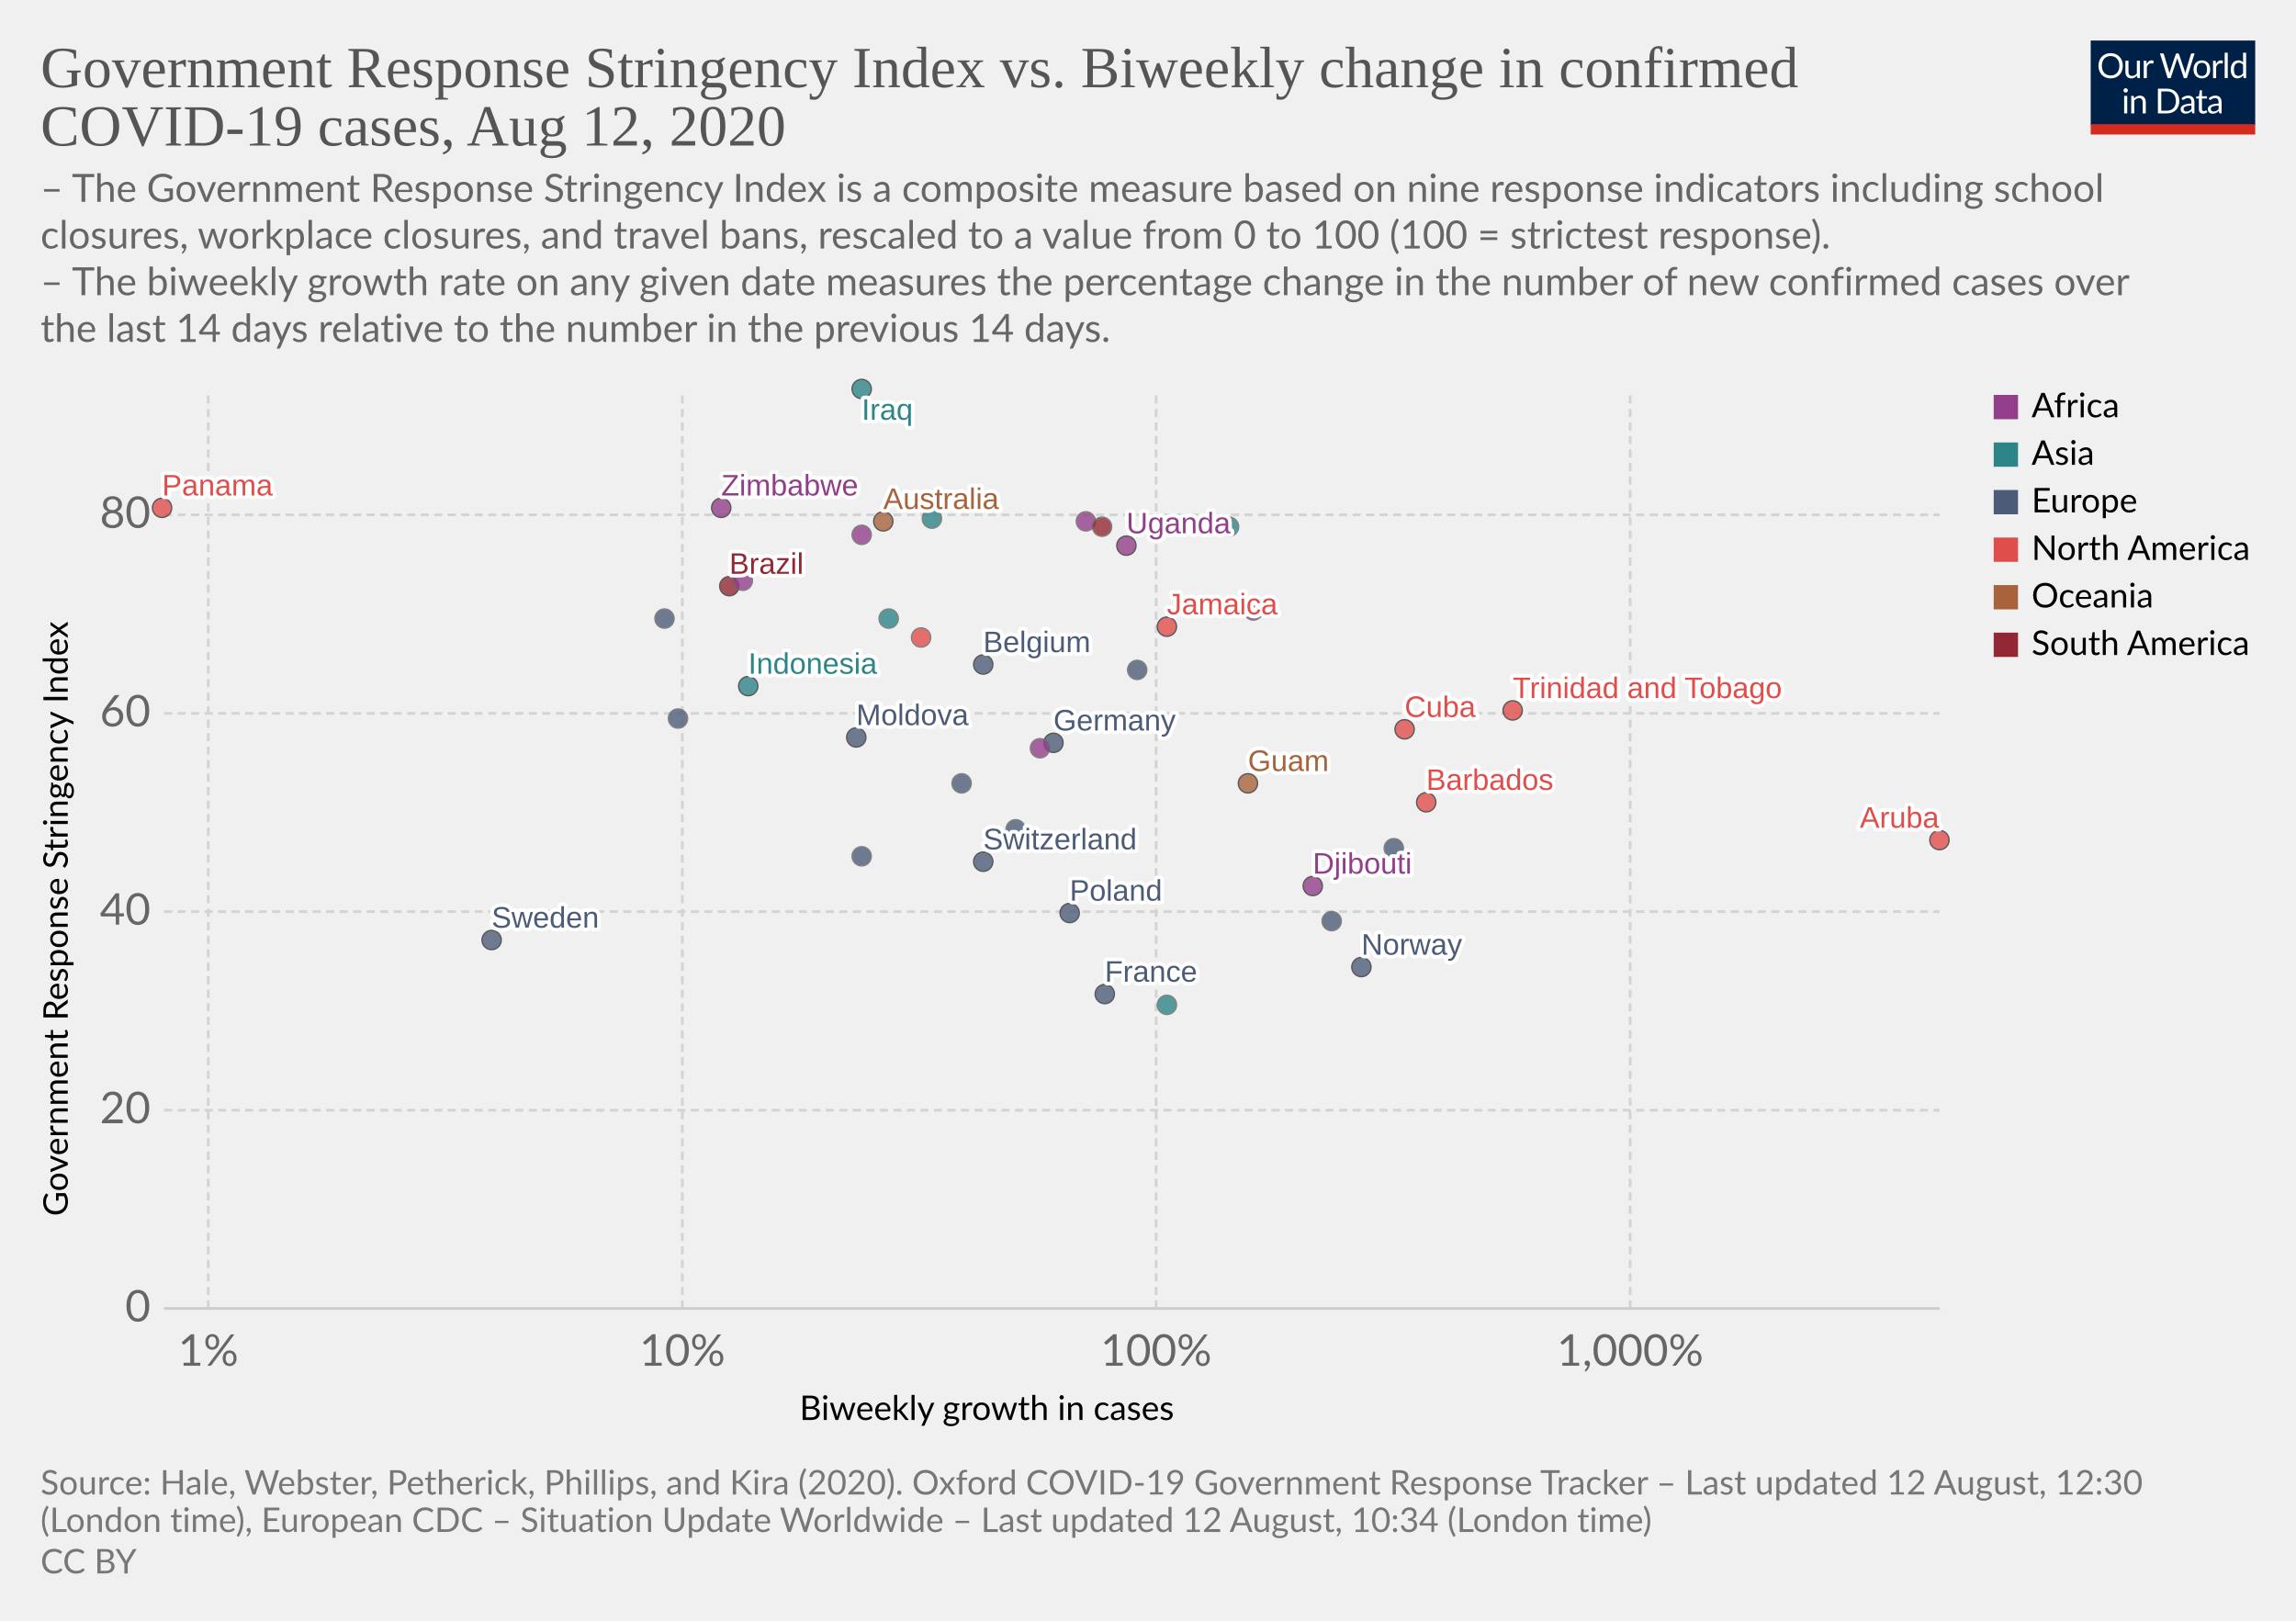
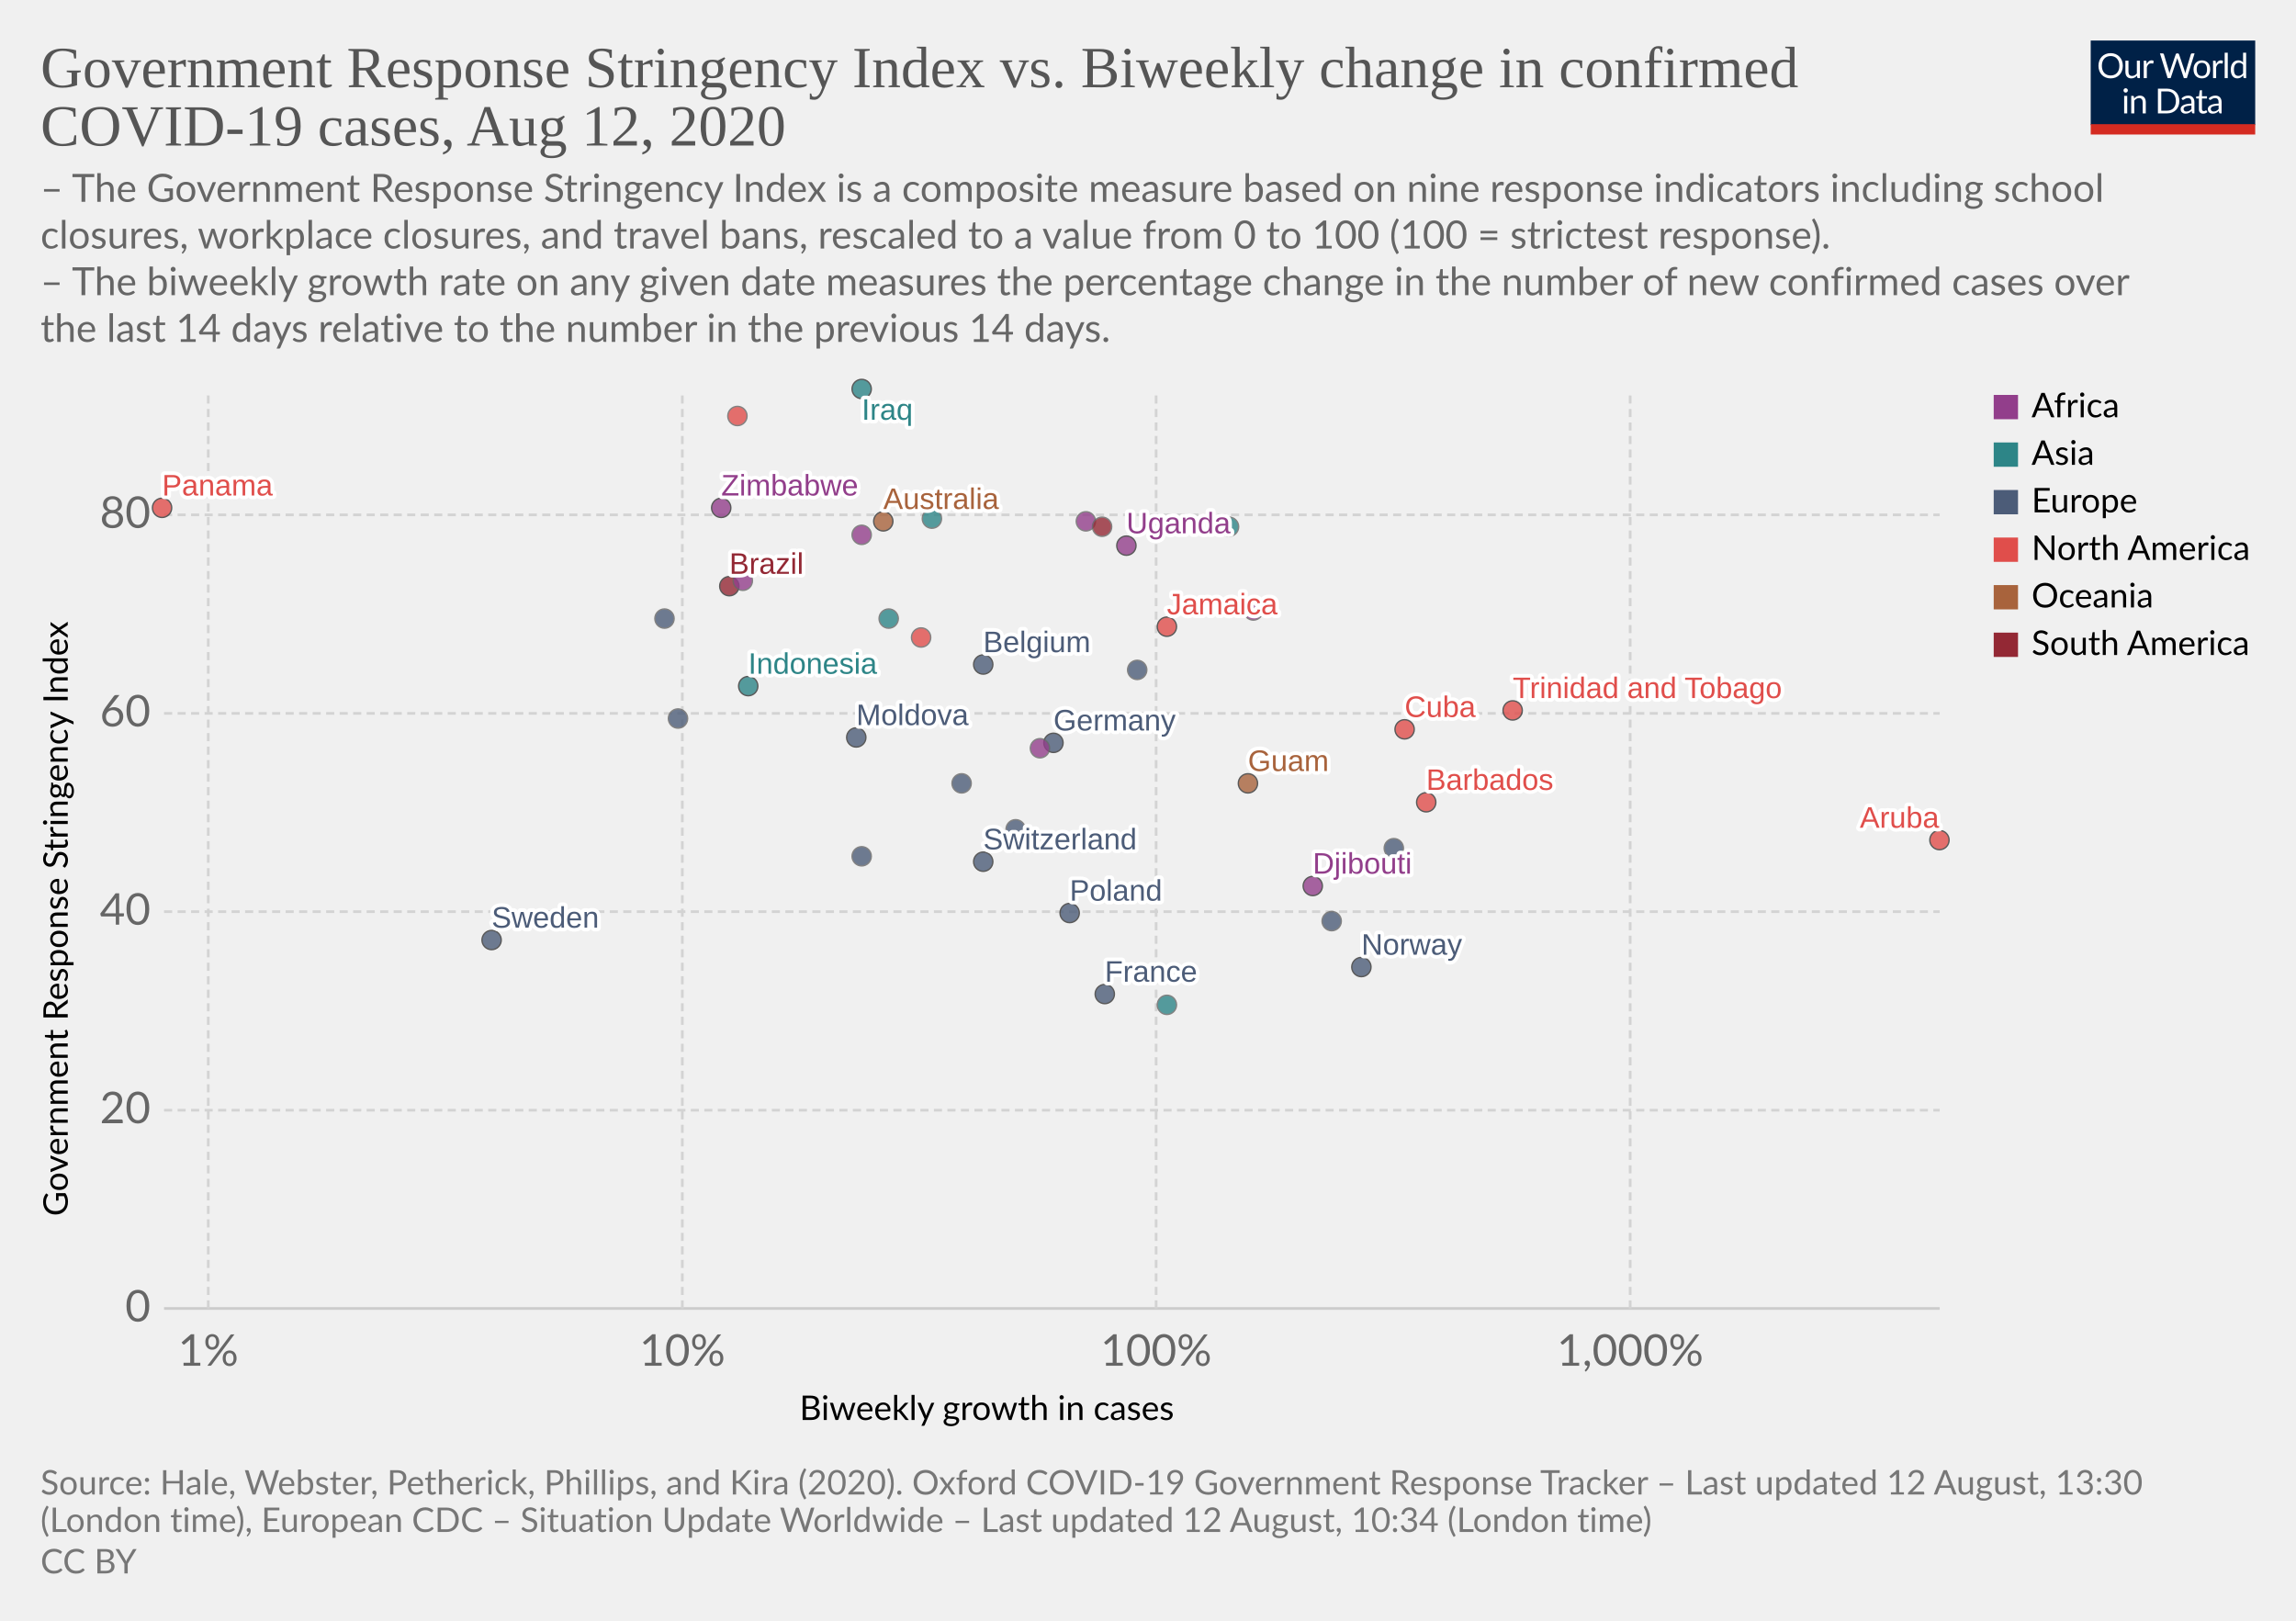
<svg xmlns="http://www.w3.org/2000/svg" version="1.1" style="background-color:#fff;-webkit-font-smoothing:antialiased" width="850" height="600" viewBox="0 0 850 600" font-family="Lato,'Helvetica Neue',Helvetica,Arial,sans-serif" font-size="18" text-rendering="optimizeLegibility">
  <g class="HeaderView">
    <g transform="matrix(.29 0 0 .29 774 15)">
      <svg width="210" height="120" viewBox="0 0 210 120" fill="none">
        <g clip-path="url(#clip0)">
          <path d="M0 0h210v107.89H0V0z" fill="#002147" />
          <path d="M40.98 32.25c0 2.36-.38 4.53-1.12 6.51a14.26 14.26 0 01-8.1 8.4c-1.9.78-4.02 1.17-6.34 1.17a16.6 16.6 0 01-6.33-1.17 14.31 14.31 0 01-8.08-8.4 18.29 18.29 0 01-1.12-6.51c0-2.36.38-4.53 1.12-6.5a14.32 14.32 0 018.07-8.44c1.92-.8 4.03-1.19 6.34-1.19 2.32 0 4.43.4 6.34 1.19 1.92.8 3.56 1.9 4.93 3.34a14.87 14.87 0 013.17 5.1 18.1 18.1 0 011.12 6.5zm-4.38 0c0-1.94-.26-3.68-.8-5.22a10.91 10.91 0 00-2.24-3.89 9.68 9.68 0 00-3.52-2.46 11.95 11.95 0 00-4.62-.86c-1.68 0-3.21.28-4.6.86a9.88 9.88 0 00-3.54 2.46 10.91 10.91 0 00-2.24 3.9c-.53 1.53-.8 3.27-.8 5.2 0 1.94.27 3.68.8 5.22a11.17 11.17 0 002.24 3.9 10.01 10.01 0 003.55 2.44c1.38.56 2.9.83 4.6.83 1.7 0 3.24-.27 4.61-.83a9.8 9.8 0 003.52-2.44 11.17 11.17 0 002.25-3.9c.53-1.54.8-3.28.8-5.21zm26.22-6.54V48H60.5c-.56 0-.9-.27-1.05-.81l-.31-2.4a12.45 12.45 0 01-3.26 2.6c-1.2.64-2.58.96-4.13.96-1.22 0-2.3-.2-3.24-.6a6.52 6.52 0 01-2.33-1.7 7.37 7.37 0 01-1.43-2.67c-.3-1.04-.46-2.2-.46-3.45V25.7h3.91v14.22c0 1.68.38 2.99 1.15 3.91.77.93 1.96 1.39 3.54 1.39 1.16 0 2.24-.27 3.23-.82a10.42 10.42 0 002.8-2.28V25.7h3.91zm8.61 4.47a9.94 9.94 0 012.6-3.56 5.64 5.64 0 013.76-1.3c.47 0 .92.05 1.34.15.44.1.83.27 1.17.49l-.3 2.92c-.09.37-.3.55-.66.55-.2 0-.5-.04-.9-.13a6.21 6.21 0 00-3.24.18c-.54.2-1.03.5-1.47.92-.42.4-.81.9-1.17 1.5-.33.58-.64 1.26-.92 2.02V48H67.7V25.71h2.25c.42 0 .72.08.88.25.16.16.27.44.33.83l.26 3.39zm61.16-13.7L122.75 48h-3.82l-7.99-24.05a21.95 21.95 0 01-.42-1.58 38.36 38.36 0 01-.44 1.58L102.05 48h-3.83L88.4 16.47h3.54c.38 0 .7.1.95.29.26.2.43.43.5.73l6.52 21.9c.1.4.2.83.28 1.28.1.46.2.94.29 1.46l.3-1.46c.12-.47.25-.9.38-1.27l7.41-21.91c.1-.25.26-.48.51-.69.27-.22.58-.33.95-.33h1.23c.38 0 .69.1.92.29.24.2.41.43.53.73l7.4 21.9a28.4 28.4 0 01.68 2.62 29.52 29.52 0 01.52-2.61l6.54-21.91c.07-.27.23-.5.48-.7.27-.21.58-.32.95-.32h3.32zm9.35 8.88c1.63 0 3.1.27 4.4.82a9.43 9.43 0 015.46 5.94c.5 1.4.74 2.98.74 4.73 0 1.76-.25 3.34-.74 4.75a9.43 9.43 0 01-5.46 5.92c-1.3.52-2.77.79-4.4.79-1.64 0-3.12-.27-4.44-.8a9.42 9.42 0 01-3.35-2.3c-.92-1-1.63-2.2-2.13-3.61-.49-1.41-.73-3-.73-4.75s.24-3.33.73-4.73c.5-1.43 1.2-2.64 2.13-3.63a9.4 9.4 0 013.35-2.31c1.32-.55 2.8-.82 4.44-.82zm0 19.89c2.2 0 3.84-.73 4.93-2.2 1.08-1.48 1.63-3.54 1.63-6.18 0-2.66-.55-4.72-1.63-6.2-1.09-1.49-2.73-2.23-4.93-2.23-1.12 0-2.09.2-2.93.57a5.7 5.7 0 00-2.06 1.65 7.5 7.5 0 00-1.24 2.67c-.26 1.04-.4 2.22-.4 3.54 0 2.64.55 4.7 1.64 6.18 1.1 1.47 2.76 2.2 4.99 2.2zm17.97-15.07a9.94 9.94 0 012.6-3.56 5.64 5.64 0 013.76-1.3c.47 0 .91.05 1.34.15.44.1.83.27 1.16.49l-.28 2.92c-.09.37-.31.55-.66.55-.2 0-.5-.04-.9-.13a6.2 6.2 0 00-3.24.18c-.54.2-1.03.5-1.47.92-.43.4-.82.9-1.17 1.5a13.1 13.1 0 00-.92 2.02V48h-3.94V25.71h2.24c.43 0 .72.08.88.25.17.16.28.44.33.83l.27 3.39zm15.04-14.59V48h-3.92V15.6h3.92zm19.55 15.43a6.22 6.22 0 00-2.38-2.05 6.7 6.7 0 00-2.86-.6c-2.07 0-3.66.75-4.77 2.23-1.12 1.48-1.68 3.6-1.68 6.33 0 1.46.13 2.7.38 3.74a7.29 7.29 0 001.1 2.56 4.35 4.35 0 001.78 1.45c.7.3 1.5.46 2.4.46 1.29 0 2.41-.3 3.36-.88a9.6 9.6 0 002.67-2.49V31.02zm3.91-15.43V48h-2.33c-.56 0-.9-.27-1.06-.81l-.35-2.71a12.13 12.13 0 01-3.25 2.77 8.28 8.28 0 01-4.23 1.06 7.31 7.31 0 01-6.14-2.9c-.73-.96-1.3-2.15-1.69-3.57a18.35 18.35 0 01.07-9.48 11.29 11.29 0 011.89-3.7 8.7 8.7 0 017.06-3.34 7.96 7.96 0 016.12 2.62V15.59h3.91zM46.61 70.71V93H42.7V70.71h3.91zm.84-7c0 .39-.08.75-.24 1.09a2.81 2.81 0 01-1.52 1.47 2.67 2.67 0 01-2.16 0 2.9 2.9 0 01-1.45-1.47 2.67 2.67 0 010-2.16c.15-.35.35-.65.6-.9.25-.27.53-.47.85-.62a2.67 2.67 0 012.16 0c.35.15.65.35.9.62.27.25.47.55.62.9.16.34.24.7.24 1.08zm7.97 10.24c.49-.54 1-1.04 1.54-1.48a9.85 9.85 0 013.66-1.84 8.96 8.96 0 015.43.35c.94.4 1.72.97 2.33 1.71a7.36 7.36 0 011.43 2.67c.32 1.04.49 2.19.49 3.45V93h-3.94V78.81c0-1.69-.4-3-1.17-3.92-.76-.93-1.93-1.4-3.5-1.4a6.6 6.6 0 00-3.25.83c-1 .56-1.92 1.31-2.77 2.27V93h-3.94V70.71h2.35c.56 0 .9.28 1.04.82l.3 2.42zm57.7 3.3c0 2.36-.37 4.5-1.11 6.44a14.3 14.3 0 01-3.17 4.98 14.1 14.1 0 01-4.93 3.2c-1.9.76-4.02 1.13-6.33 1.13H85.8V61.47h11.77c2.31 0 4.42.39 6.33 1.15a13.8 13.8 0 018.1 8.18 17.75 17.75 0 011.12 6.45zm-4.37 0c0-1.94-.26-3.67-.8-5.2a10.94 10.94 0 00-2.23-3.87 9.57 9.57 0 00-3.53-2.42 12.23 12.23 0 00-4.61-.83h-7.5v24.62h7.5c1.7 0 3.24-.28 4.61-.84a9.7 9.7 0 003.53-2.4 10.94 10.94 0 002.24-3.87c.53-1.53.8-3.26.8-5.2zm19.8 5.72c-1.8.06-3.34.2-4.62.44-1.26.22-2.3.51-3.1.88-.8.36-1.37.8-1.74 1.3-.35.5-.53 1.05-.53 1.67 0 .58.1 1.1.3 1.52a3 3 0 00.76 1.05c.34.27.73.46 1.17.6.45.11.94.17 1.45.17a7.28 7.28 0 003.5-.81 11.95 11.95 0 002.82-2.2v-4.62zm-12.65-9.11a12.73 12.73 0 013.98-2.66c1.43-.59 3-.88 4.73-.88 1.25 0 2.36.2 3.33.61a6.81 6.81 0 013.94 4.38c.33 1.04.5 2.19.5 3.43V93h-1.74a1.8 1.8 0 01-.88-.18c-.2-.13-.36-.38-.48-.74l-.44-2.12c-.59.55-1.16 1.03-1.72 1.46a9.48 9.48 0 01-3.74 1.7c-.69.15-1.46.23-2.3.23-.87 0-1.69-.12-2.45-.35a5.34 5.34 0 01-3.34-2.93 6.64 6.64 0 01-.49-2.64c0-.88.25-1.72.73-2.53a6.33 6.33 0 012.35-2.17c1.09-.63 2.5-1.15 4.25-1.54 1.75-.41 3.89-.65 6.42-.7v-1.75c0-1.73-.37-3.03-1.12-3.91-.75-.9-1.84-1.34-3.28-1.34-.97 0-1.78.12-2.44.37-.64.23-1.2.5-1.7.81l-1.23.82c-.33.23-.67.35-1 .35-.27 0-.5-.07-.69-.2a2.1 2.1 0 01-.48-.53l-.7-1.25zm27.67 19.5c-1.76 0-3.12-.5-4.07-1.48-.94-.98-1.41-2.4-1.41-4.25V74h-2.68a.9.9 0 01-.6-.2c-.16-.14-.24-.36-.24-.66v-1.56l3.65-.46.9-6.89a.9.9 0 01.29-.52.88.88 0 01.62-.22H142v7.67h6.44V74H142v13.38c0 .94.22 1.63.68 2.09.45.45 1.04.68 1.76.68a3.21 3.21 0 001.85-.53l.55-.35c.16-.12.3-.18.41-.18.2 0 .4.13.55.38l1.15 1.87a7.45 7.45 0 01-2.44 1.5c-.96.35-1.94.52-2.95.52zm19.68-10.4c-1.8.07-3.34.21-4.62.45-1.26.22-2.3.51-3.1.88-.8.36-1.37.8-1.74 1.3-.35.5-.53 1.05-.53 1.67 0 .58.1 1.1.3 1.52.18.42.44.77.76 1.05.34.27.73.46 1.17.6.45.11.94.17 1.45.17a7.3 7.3 0 003.5-.81 12.04 12.04 0 002.82-2.2v-4.62zm-12.65-9.1a12.72 12.72 0 013.99-2.66c1.42-.59 3-.88 4.72-.88 1.25 0 2.36.2 3.33.61a6.81 6.81 0 013.94 4.38c.33 1.04.5 2.19.5 3.43V93h-1.74a1.8 1.8 0 01-.88-.18c-.2-.13-.36-.38-.48-.74l-.44-2.12c-.59.55-1.16 1.03-1.72 1.46a9.48 9.48 0 01-3.74 1.7c-.69.15-1.46.23-2.3.23-.87 0-1.69-.12-2.45-.35a5.33 5.33 0 01-3.34-2.93 6.62 6.62 0 01-.49-2.64c0-.88.25-1.72.73-2.53a6.33 6.33 0 012.35-2.17c1.09-.63 2.5-1.15 4.25-1.54a31.2 31.2 0 016.42-.7v-1.75c0-1.73-.37-3.03-1.12-3.91-.75-.9-1.84-1.34-3.28-1.34-.97 0-1.78.12-2.44.37-.64.23-1.2.5-1.7.81-.46.3-.87.57-1.22.82-.34.23-.68.35-1.02.35-.26 0-.49-.07-.68-.2a1.88 1.88 0 01-.48-.53l-.7-1.25z" fill="#fff" />
          <path fill="#D42B21" d="M0 106.79h210V120H0z" />
        </g>
        <defs>
          <clipPath id="clip0">
            <path fill="#fff" d="M0 0h210v120H0z" />
          </clipPath>
        </defs>
      </svg>
    </g>
    <a href="https://ourworldindata.org/grapher/government-response-stringency-index-vs-biweekly-change-in-confirmed-covid-19-cases" target="_blank" font-family="&quot;Playfair Display&quot;,Georgia,&quot;Times New Roman&quot;,serif">
      <text font-size="21.6" x="15" y="32.3" fill="#555">
        <tspan x="15" y="32.28">Government Response Stringency Index vs. Biweekly change in confirmed</tspan>
        <tspan x="15" y="53.88">COVID-19 cases, Aug 12, 2020</tspan>
      </text>
    </a>
    <text font-size="14.4" x="15" y="74.7" fill="#666">
      <tspan x="15" y="74.72">– The Government Response Stringency Index is a composite measure based on nine response indicators including school</tspan>
      <tspan x="15" y="92">closures, workplace closures, and travel bans, rescaled to a value from 0 to 100 (100 = strictest response).</tspan>
      <tspan x="15" y="109.28"> – The biweekly growth rate on any given date measures the percentage change in the number of new confirmed cases over</tspan>
      <tspan x="15" y="126.56">the last 14 days relative to the number in the previous 14 days.</tspan>
    </text>
  </g>
  <g class="ScatterPlot">
    <g class="AxisBoxView">
      <g class="HorizontalAxis">
        <text font-size="12.6" x="296" y="525.7">
          <tspan x="295.99" y="525.68">Biweekly growth in cases</tspan>
        </text>
        <text x="77.1" y="505.6" fill="#666" text-anchor="middle" font-size="16.2">1%</text>
        <text x="252.6" y="505.6" fill="#666" text-anchor="middle" font-size="16.2">10%</text>
        <text x="428" y="505.6" fill="#666" text-anchor="middle" font-size="16.2">100%</text>
        <text x="603.5" y="505.6" fill="#666" text-anchor="middle" font-size="16.2">1,000%</text>
      </g>
      <g class="VerticalAxis">
        <text font-size="12.6" x="-450.2" y="25.1" transform="rotate(-90)">
          <tspan x="-450.2" y="25.08">Government Response Stringency Index</tspan>
        </text>
        <text x="55.74" y="484.4" fill="#666" dominant-baseline="middle" text-anchor="end" font-size="16.2">0</text>
        <text x="55.74" y="411" fill="#666" dominant-baseline="middle" text-anchor="end" font-size="16.2">20</text>
        <text x="55.74" y="337.5" fill="#666" dominant-baseline="middle" text-anchor="end" font-size="16.2">40</text>
        <text x="55.74" y="264.1" fill="#666" dominant-baseline="middle" text-anchor="end" font-size="16.2">60</text>
        <text x="55.74" y="190.6" fill="#666" dominant-baseline="middle" text-anchor="end" font-size="16.2">80</text>
      </g>
      <g class="AxisGridLines horizontalLines">
        <path stroke="#ccc" d="M60.74 484.4h657.35" />
        <path stroke="#d3d3d3" stroke-dasharray="3,2" d="M60.74 411h657.35M60.74 337.5h657.35M60.74 264.1h657.35M60.74 190.6h657.35" />
      </g>
      <g class="AxisGridLines verticalLines" stroke="#d3d3d3" stroke-dasharray="3,2">
        <path d="M77.1 484.4v-340M252.6 484.4v-340M428 484.4v-340M603.5 484.4v-340" />
      </g>
    </g>
    <g class="PointsWithLabels clickable" clip-path="url(#a)" font-family="Arial, sans-serif">
      <path fill="rgba(255,255,255,0)" d="M60.74 144.4h657.35v340H60.74z" />
      <defs>
        <clipPath id="a">
          <path d="M50.74 134.4h677.35v360H50.74z" />
        </clipPath>
      </defs>
      <g class="key-Australia_0">
        <circle cx="327" cy="193" r="3.57" fill="#A8633C" opacity=".8" stroke="#333" stroke-width=".5" />
      </g>
      <g class="key-Belgium_0">
        <circle cx="364" cy="246" r="3.57" fill="#4C5C78" opacity=".8" stroke="#333" stroke-width=".5" />
      </g>
      <g class="key-Brazil_0">
        <circle cx="270" cy="217" r="3.57" fill="#932834" opacity=".8" stroke="#333" stroke-width=".5" />
      </g>
      <g class="key-Barbados_0">
        <circle cx="528" cy="297" r="3.57" fill="#E04E4B" opacity=".8" stroke="#333" stroke-width=".5" />
      </g>
      <g class="key-Switzerland_0">
        <circle cx="364" cy="319" r="3.57" fill="#4C5C78" opacity=".8" stroke="#333" stroke-width=".5" />
      </g>
      <g class="key-Germany_0">
        <circle cx="390" cy="275" r="3.57" fill="#4C5C78" opacity=".8" stroke="#333" stroke-width=".5" />
      </g>
      <g class="key-Burkina-Faso_0">
        <circle cx="385" cy="277" r="3.57" fill="#923E8B" opacity=".8" stroke="#666" stroke-width=".5" />
      </g>
      <g class="key-Cuba_0">
        <circle cx="520" cy="270" r="3.57" fill="#E04E4B" opacity=".8" stroke="#333" stroke-width=".5" />
      </g>
      <g class="key-Jamaica_0">
        <circle cx="432" cy="232" r="3.57" fill="#E04E4B" opacity=".8" stroke="#333" stroke-width=".5" />
      </g>
      <g class="key-Aruba_0">
        <circle cx="718" cy="311" r="3.57" fill="#E04E4B" opacity=".8" stroke="#333" stroke-width=".5" />
      </g>
      <g class="key-Trinidad-and-Tobago_0">
        <circle cx="560" cy="263" r="3.57" fill="#E04E4B" opacity=".8" stroke="#333" stroke-width=".5" />
      </g>
      <g class="key-Ethiopia_0">
        <circle cx="319" cy="198" r="3.57" fill="#923E8B" opacity=".8" stroke="#666" stroke-width=".5" />
      </g>
      <g class="key-Uzbekistan_0">
        <circle cx="329" cy="229" r="3.57" fill="#2D8587" opacity=".8" stroke="#666" stroke-width=".5" />
      </g>
      <g class="key-Djibouti_0">
        <circle cx="486" cy="328" r="3.57" fill="#923E8B" opacity=".8" stroke="#333" stroke-width=".5" />
      </g>
      <g class="key-Spain_0">
        <circle cx="421" cy="248" r="3.57" fill="#4C5C78" opacity=".8" stroke="#666" stroke-width=".5" />
      </g>
      <g class="key-France_0">
        <circle cx="409" cy="368" r="3.57" fill="#4C5C78" opacity=".8" stroke="#333" stroke-width=".5" />
      </g>
      <g class="key-Greece_0">
        <circle cx="516" cy="314" r="3.57" fill="#4C5C78" opacity=".8" stroke="#666" stroke-width=".5" />
      </g>
      <g class="key-Hungary_0">
        <circle cx="356" cy="290" r="3.57" fill="#4C5C78" opacity=".8" stroke="#666" stroke-width=".5" />
      </g>
      <g class="key-Indonesia_0">
        <circle cx="277" cy="254" r="3.57" fill="#2D8587" opacity=".8" stroke="#333" stroke-width=".5" />
      </g>
      <g class="key-India_0">
        <circle cx="345" cy="192" r="3.57" fill="#2D8587" opacity=".8" stroke="#666" stroke-width=".5" />
      </g>
      <g class="key-Ireland_0">
        <circle cx="493" cy="341" r="3.57" fill="#4C5C78" opacity=".8" stroke="#666" stroke-width=".5" />
      </g>
      <g class="key-Iraq_0">
        <circle cx="319" cy="144" r="3.57" fill="#2D8587" opacity=".8" stroke="#333" stroke-width=".5" />
      </g>
      <g class="key-Italy_0">
        <circle cx="376" cy="307" r="3.57" fill="#4C5C78" opacity=".8" stroke="#666" stroke-width=".5" />
      </g>
      <g class="key-Japan_0">
        <circle cx="432" cy="372" r="3.57" fill="#2D8587" opacity=".8" stroke="#666" stroke-width=".5" />
      </g>
      <g class="key-Kenya_0">
        <circle cx="275" cy="215" r="3.57" fill="#923E8B" opacity=".8" stroke="#666" stroke-width=".5" />
      </g>
      <g class="key-Uganda_0">
        <circle cx="417" cy="202" r="3.57" fill="#923E8B" opacity=".8" stroke="#333" stroke-width=".5" />
      </g>
      <g class="key-Zimbabwe_0">
        <circle cx="267" cy="188" r="3.57" fill="#923E8B" opacity=".8" stroke="#333" stroke-width=".5" />
      </g>
      <g class="key-Angola_0">
        <circle cx="402" cy="193" r="3.57" fill="#923E8B" opacity=".8" stroke="#666" stroke-width=".5" />
      </g>
      <g class="key-Morocco_0">
        <circle cx="464" cy="226" r="3.57" fill="#923E8B" opacity=".8" stroke="#666" stroke-width=".5" />
      </g>
      <g class="key-Bosnia-and-Herzegovina_0">
        <circle cx="251" cy="266" r="3.57" fill="#4C5C78" opacity=".8" stroke="#666" stroke-width=".5" />
      </g>
      <g class="key-Moldova_0">
        <circle cx="317" cy="273" r="3.57" fill="#4C5C78" opacity=".8" stroke="#333" stroke-width=".5" />
      </g>
      <g class="key-Paraguay_0">
        <circle cx="408" cy="195" r="3.57" fill="#932834" opacity=".8" stroke="#666" stroke-width=".5" />
      </g>
      <g class="key-Norway_0">
        <circle cx="504" cy="358" r="3.57" fill="#4C5C78" opacity=".8" stroke="#333" stroke-width=".5" />
      </g>
      <g class="key-Nepal_0">
        <circle cx="455" cy="195" r="3.57" fill="#2D8587" opacity=".8" stroke="#666" stroke-width=".5" />
      </g>
      <g class="key-Panama_0">
        <circle cx="60" cy="188" r="3.57" fill="#E04E4B" opacity=".8" stroke="#333" stroke-width=".5" />
      </g>
      <g class="key-Poland_0">
        <circle cx="396" cy="338" r="3.57" fill="#4C5C78" opacity=".8" stroke="#333" stroke-width=".5" />
      </g>
      <g class="key-Romania_0">
        <circle cx="319" cy="317" r="3.57" fill="#4C5C78" opacity=".8" stroke="#666" stroke-width=".5" />
+       </g>
+       <g class="key-El-Salvador_0">
+         <circle cx="273" cy="154" r="3.57" fill="#E04E4B" opacity=".8" stroke="#666" stroke-width=".5" />
      </g>
      <g class="key-Sweden_0">
        <circle cx="182" cy="348" r="3.57" fill="#4C5C78" opacity=".8" stroke="#333" stroke-width=".5" />
      </g>
      <g class="key-Guam_0">
        <circle cx="462" cy="290" r="3.57" fill="#A8633C" opacity=".8" stroke="#333" stroke-width=".5" />
      </g>
      <g class="key-Puerto-Rico_0">
        <circle cx="341" cy="236" r="3.57" fill="#E04E4B" opacity=".8" stroke="#666" stroke-width=".5" />
      </g>
      <g class="key-Kosovo_0">
        <circle cx="246" cy="229" r="3.57" fill="#4C5C78" opacity=".8" stroke="#666" stroke-width=".5" />
      </g>
      <g class="backgroundLabels" fill="#333" font-size="11" font-weight="400">
        <text x="327" y="188.43" fill="#fff" stroke="#fff" stroke-linecap="round" stroke-linejoin="round" stroke-width=".25em">Australia</text>
        <text x="327" y="188.43" fill="#A8633C">Australia</text>
        <text x="364" y="241.43" fill="#fff" stroke="#fff" stroke-linecap="round" stroke-linejoin="round" stroke-width=".25em">Belgium</text>
        <text x="364" y="241.43" fill="#4C5C78">Belgium</text>
        <text x="270" y="212.43" fill="#fff" stroke="#fff" stroke-linecap="round" stroke-linejoin="round" stroke-width=".25em">Brazil</text>
        <text x="270" y="212.43" fill="#932834">Brazil</text>
        <text x="528" y="292.43" fill="#fff" stroke="#fff" stroke-linecap="round" stroke-linejoin="round" stroke-width=".25em">Barbados</text>
        <text x="528" y="292.43" fill="#E04E4B">Barbados</text>
        <text x="364" y="314.43" fill="#fff" stroke="#fff" stroke-linecap="round" stroke-linejoin="round" stroke-width=".25em">Switzerland</text>
        <text x="364" y="314.43" fill="#4C5C78">Switzerland</text>
        <text x="390" y="270.43" fill="#fff" stroke="#fff" stroke-linecap="round" stroke-linejoin="round" stroke-width=".25em">Germany</text>
        <text x="390" y="270.43" fill="#4C5C78">Germany</text>
        <text x="520" y="265.43" fill="#fff" stroke="#fff" stroke-linecap="round" stroke-linejoin="round" stroke-width=".25em">Cuba</text>
        <text x="520" y="265.43" fill="#E04E4B">Cuba</text>
        <text x="432" y="227.43" fill="#fff" stroke="#fff" stroke-linecap="round" stroke-linejoin="round" stroke-width=".25em">Jamaica</text>
        <text x="432" y="227.43" fill="#E04E4B">Jamaica</text>
        <text x="688.52" y="306.43" fill="#fff" stroke="#fff" stroke-linecap="round" stroke-linejoin="round" stroke-width=".25em">Aruba</text>
        <text x="688.52" y="306.43" fill="#E04E4B">Aruba</text>
        <text x="560" y="258.43" fill="#fff" stroke="#fff" stroke-linecap="round" stroke-linejoin="round" stroke-width=".25em">Trinidad and Tobago</text>
        <text x="560" y="258.43" fill="#E04E4B">Trinidad and Tobago</text>
        <text x="486" y="323.43" fill="#fff" stroke="#fff" stroke-linecap="round" stroke-linejoin="round" stroke-width=".25em">Djibouti</text>
        <text x="486" y="323.43" fill="#923E8B">Djibouti</text>
        <text x="409" y="363.43" fill="#fff" stroke="#fff" stroke-linecap="round" stroke-linejoin="round" stroke-width=".25em">France</text>
        <text x="409" y="363.43" fill="#4C5C78">France</text>
        <text x="277" y="249.43" fill="#fff" stroke="#fff" stroke-linecap="round" stroke-linejoin="round" stroke-width=".25em">Indonesia</text>
        <text x="277" y="249.43" fill="#2D8587">Indonesia</text>
        <text x="319" y="155.4" fill="#fff" stroke="#fff" stroke-linecap="round" stroke-linejoin="round" stroke-width=".25em">Iraq</text>
        <text x="319" y="155.4" fill="#2D8587">Iraq</text>
        <text x="417" y="197.43" fill="#fff" stroke="#fff" stroke-linecap="round" stroke-linejoin="round" stroke-width=".25em">Uganda</text>
        <text x="417" y="197.43" fill="#923E8B">Uganda</text>
        <text x="267" y="183.43" fill="#fff" stroke="#fff" stroke-linecap="round" stroke-linejoin="round" stroke-width=".25em">Zimbabwe</text>
        <text x="267" y="183.43" fill="#923E8B">Zimbabwe</text>
        <text x="317" y="268.43" fill="#fff" stroke="#fff" stroke-linecap="round" stroke-linejoin="round" stroke-width=".25em">Moldova</text>
        <text x="317" y="268.43" fill="#4C5C78">Moldova</text>
        <text x="504" y="353.43" fill="#fff" stroke="#fff" stroke-linecap="round" stroke-linejoin="round" stroke-width=".25em">Norway</text>
        <text x="504" y="353.43" fill="#4C5C78">Norway</text>
        <text x="60" y="183.43" fill="#fff" stroke="#fff" stroke-linecap="round" stroke-linejoin="round" stroke-width=".25em">Panama</text>
        <text x="60" y="183.43" fill="#E04E4B">Panama</text>
        <text x="396" y="333.43" fill="#fff" stroke="#fff" stroke-linecap="round" stroke-linejoin="round" stroke-width=".25em">Poland</text>
        <text x="396" y="333.43" fill="#4C5C78">Poland</text>
        <text x="182" y="343.43" fill="#fff" stroke="#fff" stroke-linecap="round" stroke-linejoin="round" stroke-width=".25em">Sweden</text>
        <text x="182" y="343.43" fill="#4C5C78">Sweden</text>
        <text x="462" y="285.43" fill="#fff" stroke="#fff" stroke-linecap="round" stroke-linejoin="round" stroke-width=".25em">Guam</text>
        <text x="462" y="285.43" fill="#A8633C">Guam</text>
      </g>
    </g>
    <g class="ScatterColorLegend clickable" cursor="pointer">
      <g class="legendMark">
        <path fill="#923E8B" d="M738.09 146.2h9v9h-9z" />
        <text font-size="12.6" x="752.1" y="154.5">
          <tspan x="752.09" y="154.48">Africa</tspan>
        </text>
      </g>
      <g class="legendMark">
        <path fill="#2D8587" d="M738.09 163.8h9v9h-9z" />
        <text font-size="12.6" x="752.1" y="172.1">
          <tspan x="752.09" y="172.08">Asia</tspan>
        </text>
      </g>
      <g class="legendMark">
        <path fill="#4C5C78" d="M738.09 181.4h9v9h-9z" />
        <text font-size="12.6" x="752.1" y="189.7">
          <tspan x="752.09" y="189.68">Europe</tspan>
        </text>
      </g>
      <g class="legendMark">
        <path fill="#E04E4B" d="M738.09 199h9v9h-9z" />
        <text font-size="12.6" x="752.1" y="207.3">
          <tspan x="752.09" y="207.28">North America</tspan>
        </text>
      </g>
      <g class="legendMark">
        <path fill="#A8633C" d="M738.09 216.6h9v9h-9z" />
        <text font-size="12.6" x="752.1" y="224.9">
          <tspan x="752.09" y="224.88">Oceania</tspan>
        </text>
      </g>
      <g class="legendMark">
        <path fill="#932834" d="M738.09 234.2h9v9h-9z" />
        <text font-size="12.6" x="752.1" y="242.5">
          <tspan x="752.09" y="242.48">South America</tspan>
        </text>
      </g>
    </g>
  </g>
  <g class="SourcesFooter" fill="#777">
    <g class="clickable" fill="#777">
      <text font-size="12.6" x="15" y="553.3">
-         <tspan x="15" y="553.28">Source: Hale, Webster, Petherick, Phillips, and Kira (2020). Oxford COVID-19 Government Response Tracker – Last updated 12 August, 12:30</tspan>
+         <tspan x="15" y="553.28">Source: Hale, Webster, Petherick, Phillips, and Kira (2020). Oxford COVID-19 Government Response Tracker – Last updated 12 August, 13:30</tspan>
        <tspan x="15" y="567.14">(London time), European CDC – Situation Update Worldwide – Last updated 12 August, 10:34 (London time)</tspan>
      </text>
    </g>
    <text font-size="12.6" x="15" y="582.5">
      <tspan x="15" y="582.48">
        <a class="cclogo" href="http://creativecommons.org/licenses/by/4.0/deed.en_US" target="_blank" fill="#777">CC BY</a>
      </tspan>
    </text>
  </g>
</svg>
